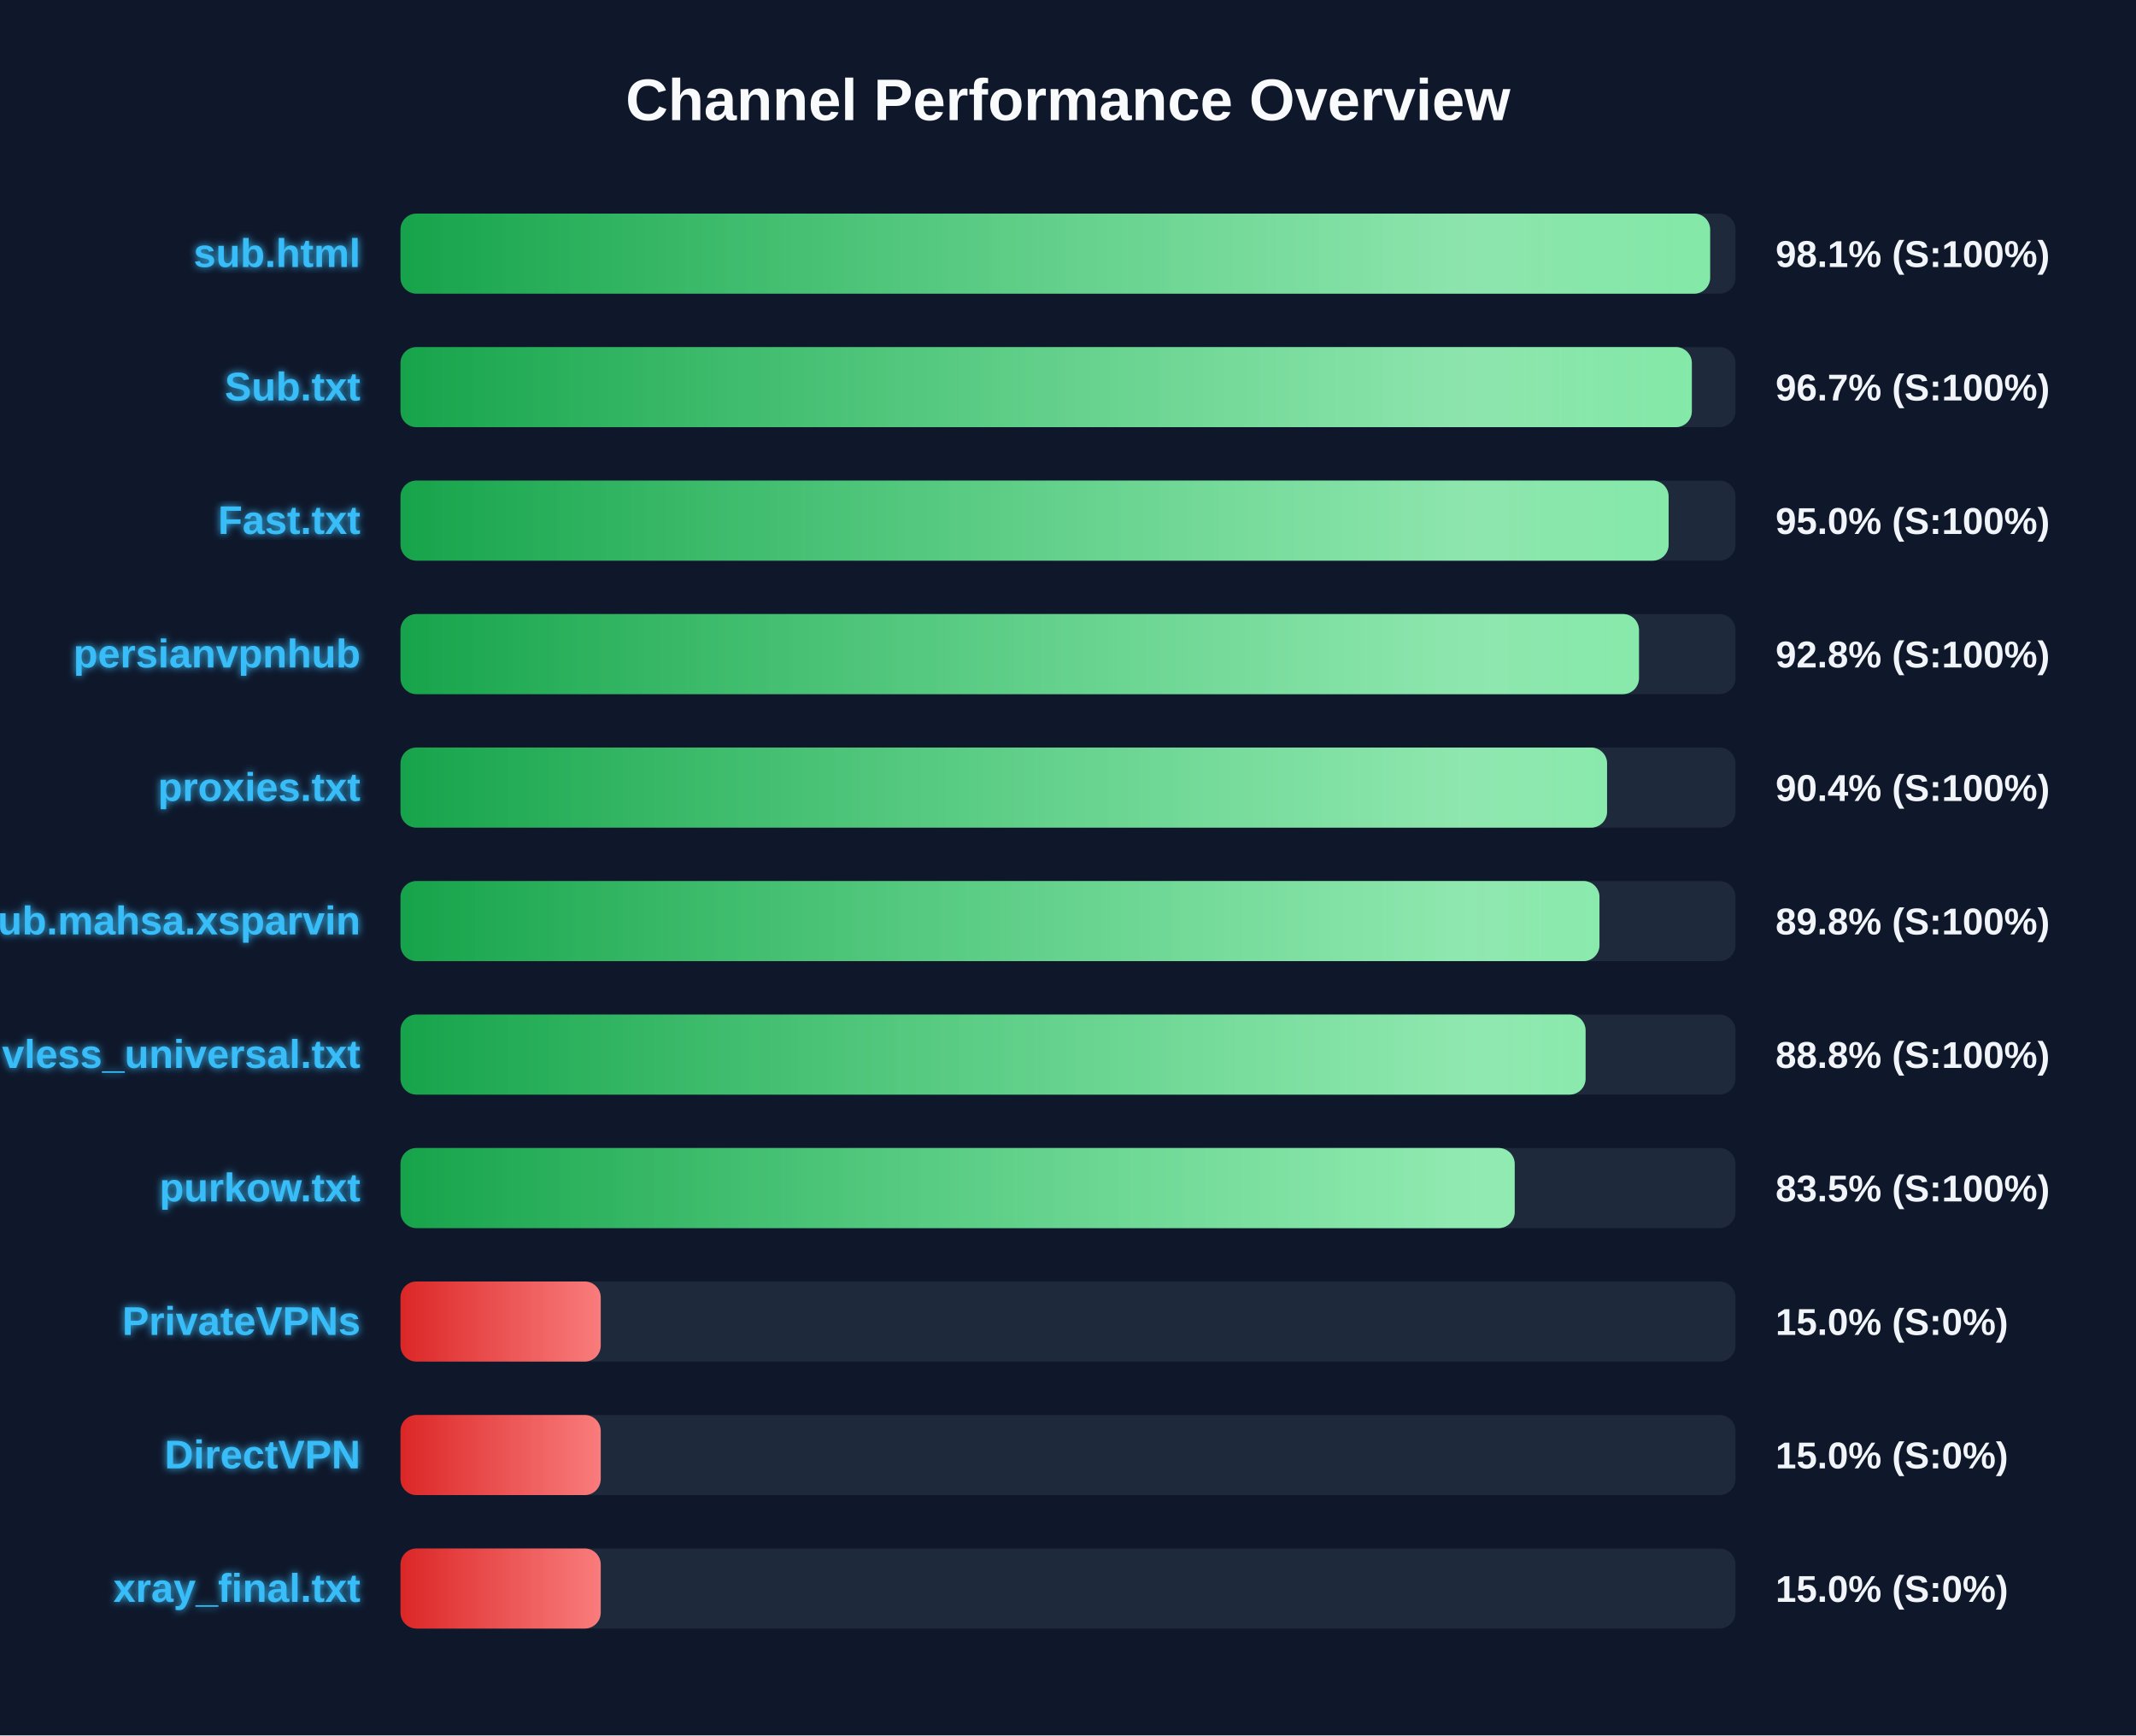
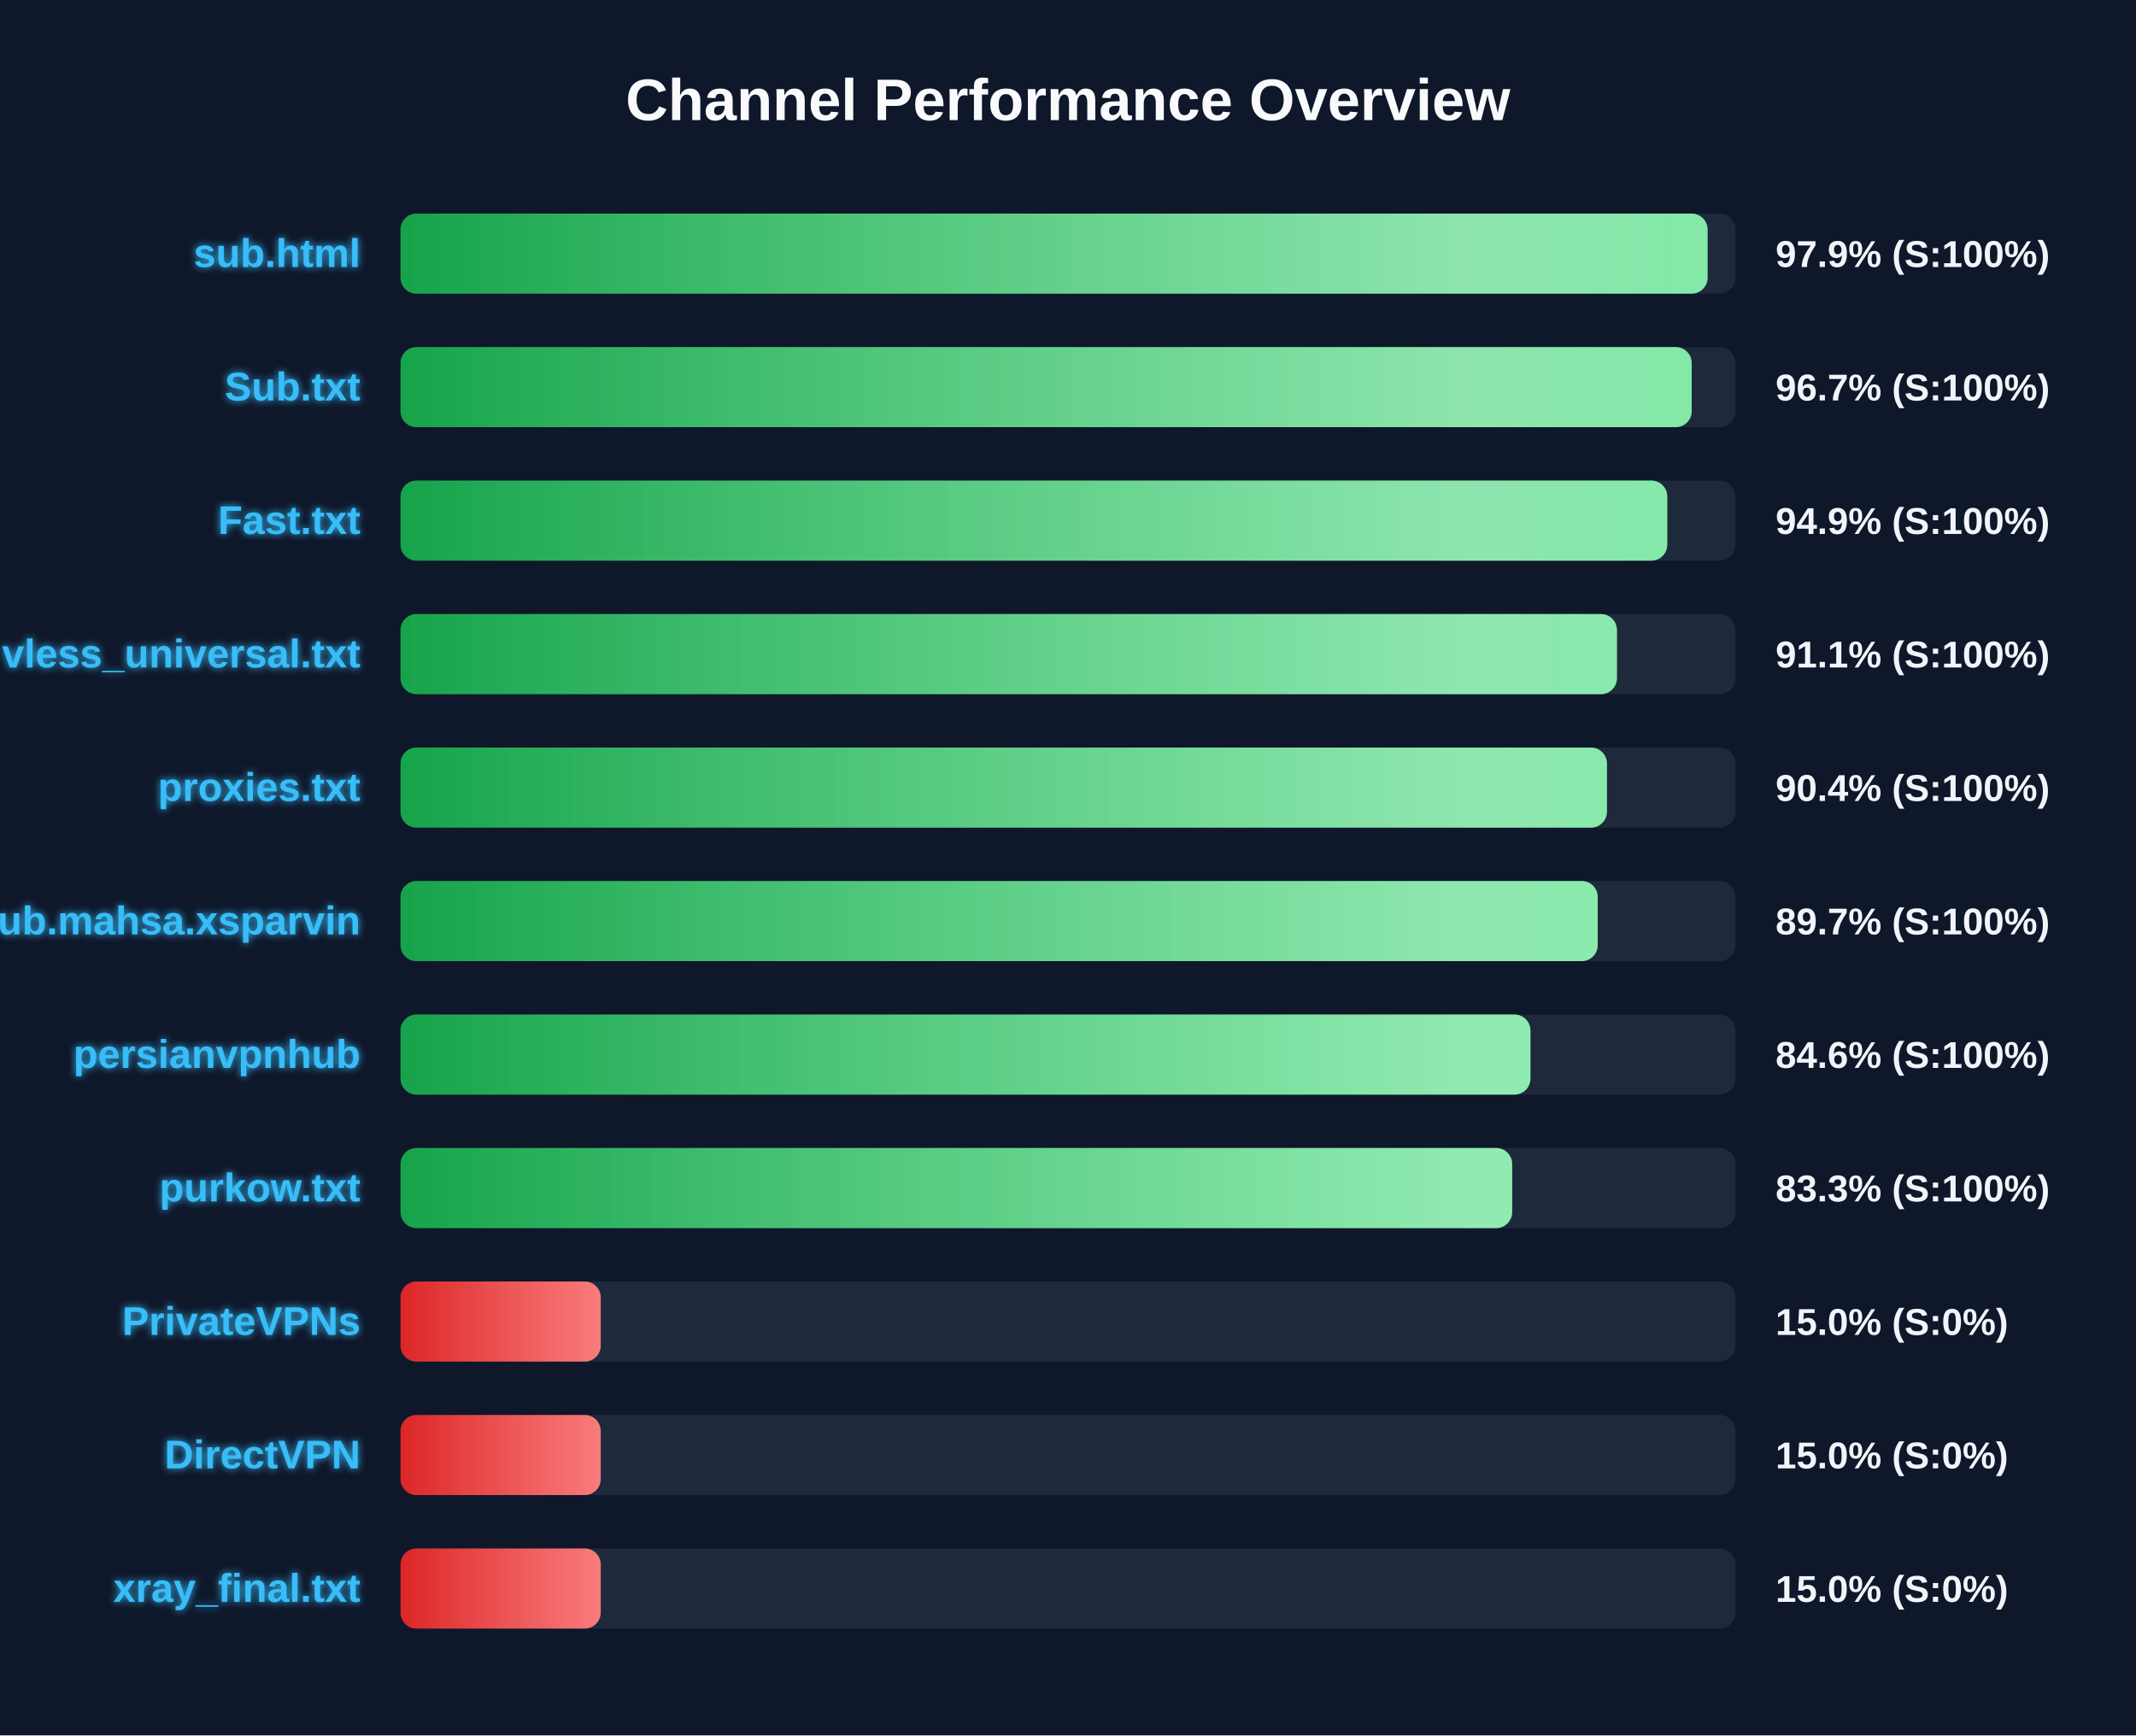
<svg xmlns="http://www.w3.org/2000/svg" width="800" height="650" version="1.1">
  <defs>
    <linearGradient id="grad-green" x1="0%" y1="0%" x2="100%" y2="0%">
      <stop offset="0%" stop-color="#16a34a" />
      <stop offset="100%" stop-color="#4ade80" />
    </linearGradient>
    <linearGradient id="grad-yellow" x1="0%" y1="0%" x2="100%" y2="0%">
      <stop offset="0%" stop-color="#ca8a04" />
      <stop offset="100%" stop-color="#fde047" />
    </linearGradient>
    <linearGradient id="grad-red" x1="0%" y1="0%" x2="100%" y2="0%">
      <stop offset="0%" stop-color="#dc2626" />
      <stop offset="100%" stop-color="#f87171" />
    </linearGradient>
    <linearGradient id="shimmer" x1="0%" y1="0%" x2="100%" y2="0%">
      <stop offset="0%" stop-color="rgba(255,255,255,0)" />
      <stop offset="50%" stop-color="rgba(255,255,255,0.4)" />
      <stop offset="100%" stop-color="rgba(255,255,255,0)" />
    </linearGradient>
    <filter id="glow" x="-20%" y="-20%" width="140%" height="140%">
      <feGaussianBlur stdDeviation="1.5" result="blur" />
      <feComposite in="SourceGraphic" in2="blur" operator="over" />
    </filter>
  </defs>
  <style>
        .bg-rect { fill: #0f172a; }
        .title { font: bold 22px 'Segoe UI', Arial, sans-serif; fill: #f8fafc; }
        .row { font: bold 15px 'Segoe UI', Arial, sans-serif; fill: #38bdf8; filter: url(#glow); }
        .score { font: bold 14px 'Segoe UI', Arial, sans-serif; fill: #f1f5f9; }
        @keyframes shimmer-anim {
            0% { transform: translateX(-100%); }
            100% { transform: translateX(200%); }
        }
        .shimmer-rect {
            animation: shimmer-anim 2.5s infinite linear;
        }
    </style>
  <rect width="100%" height="100%" class="bg-rect" />
  <text x="400" y="45" text-anchor="middle" class="title">Channel Performance Overview</text>
  <rect x="150" y="80" width="500" height="30" fill="#1e293b" rx="6" />
  <clipPath id="clip-0">
-     <rect x="150" y="80" width="490.5" height="30" rx="6" />
+     <rect x="150" y="80" width="489.55" height="30" rx="6" />
  </clipPath>
-   <rect x="150" y="80" width="490.5" height="30" fill="url(#grad-green)" rx="6" />
+   <rect x="150" y="80" width="489.55" height="30" fill="url(#grad-green)" rx="6" />
  <g clip-path="url(#clip-0)">
    <rect x="150" y="80" width="100%" height="30" fill="url(#shimmer)" class="shimmer-rect" />
  </g>
  <text x="135" y="100" text-anchor="end" class="row">sub.html</text>
-   <text x="665" y="100" text-anchor="start" class="score">98.1% (S:100%)</text>
+   <text x="665" y="100" text-anchor="start" class="score">97.9% (S:100%)</text>
  <rect x="150" y="130" width="500" height="30" fill="#1e293b" rx="6" />
  <clipPath id="clip-1">
-     <rect x="150" y="130" width="483.65" height="30" rx="6" />
+     <rect x="150" y="130" width="483.6" height="30" rx="6" />
  </clipPath>
-   <rect x="150" y="130" width="483.65" height="30" fill="url(#grad-green)" rx="6" />
+   <rect x="150" y="130" width="483.6" height="30" fill="url(#grad-green)" rx="6" />
  <g clip-path="url(#clip-1)">
    <rect x="150" y="130" width="100%" height="30" fill="url(#shimmer)" class="shimmer-rect" />
  </g>
  <text x="135" y="150" text-anchor="end" class="row">Sub.txt</text>
  <text x="665" y="150" text-anchor="start" class="score">96.7% (S:100%)</text>
  <rect x="150" y="180" width="500" height="30" fill="#1e293b" rx="6" />
  <clipPath id="clip-2">
-     <rect x="150" y="180" width="474.95" height="30" rx="6" />
+     <rect x="150" y="180" width="474.45" height="30" rx="6" />
  </clipPath>
-   <rect x="150" y="180" width="474.95" height="30" fill="url(#grad-green)" rx="6" />
+   <rect x="150" y="180" width="474.45" height="30" fill="url(#grad-green)" rx="6" />
  <g clip-path="url(#clip-2)">
    <rect x="150" y="180" width="100%" height="30" fill="url(#shimmer)" class="shimmer-rect" />
  </g>
  <text x="135" y="200" text-anchor="end" class="row">Fast.txt</text>
-   <text x="665" y="200" text-anchor="start" class="score">95.0% (S:100%)</text>
+   <text x="665" y="200" text-anchor="start" class="score">94.9% (S:100%)</text>
  <rect x="150" y="230" width="500" height="30" fill="#1e293b" rx="6" />
  <clipPath id="clip-3">
-     <rect x="150" y="230" width="463.85" height="30" rx="6" />
+     <rect x="150" y="230" width="455.6" height="30" rx="6" />
  </clipPath>
-   <rect x="150" y="230" width="463.85" height="30" fill="url(#grad-green)" rx="6" />
+   <rect x="150" y="230" width="455.6" height="30" fill="url(#grad-green)" rx="6" />
  <g clip-path="url(#clip-3)">
    <rect x="150" y="230" width="100%" height="30" fill="url(#shimmer)" class="shimmer-rect" />
  </g>
-   <text x="135" y="250" text-anchor="end" class="row">persianvpnhub</text>
-   <text x="665" y="250" text-anchor="start" class="score">92.8% (S:100%)</text>
+   <text x="135" y="250" text-anchor="end" class="row">vless_universal.txt</text>
+   <text x="665" y="250" text-anchor="start" class="score">91.1% (S:100%)</text>
  <rect x="150" y="280" width="500" height="30" fill="#1e293b" rx="6" />
  <clipPath id="clip-4">
-     <rect x="150" y="280" width="451.9" height="30" rx="6" />
+     <rect x="150" y="280" width="451.85" height="30" rx="6" />
  </clipPath>
-   <rect x="150" y="280" width="451.9" height="30" fill="url(#grad-green)" rx="6" />
+   <rect x="150" y="280" width="451.85" height="30" fill="url(#grad-green)" rx="6" />
  <g clip-path="url(#clip-4)">
    <rect x="150" y="280" width="100%" height="30" fill="url(#shimmer)" class="shimmer-rect" />
  </g>
  <text x="135" y="300" text-anchor="end" class="row">proxies.txt</text>
  <text x="665" y="300" text-anchor="start" class="score">90.4% (S:100%)</text>
  <rect x="150" y="330" width="500" height="30" fill="#1e293b" rx="6" />
  <clipPath id="clip-5">
-     <rect x="150" y="330" width="449.05" height="30" rx="6" />
+     <rect x="150" y="330" width="448.4" height="30" rx="6" />
  </clipPath>
-   <rect x="150" y="330" width="449.05" height="30" fill="url(#grad-green)" rx="6" />
+   <rect x="150" y="330" width="448.4" height="30" fill="url(#grad-green)" rx="6" />
  <g clip-path="url(#clip-5)">
    <rect x="150" y="330" width="100%" height="30" fill="url(#shimmer)" class="shimmer-rect" />
  </g>
  <text x="135" y="350" text-anchor="end" class="row">Sub.mahsa.xsparvin</text>
-   <text x="665" y="350" text-anchor="start" class="score">89.8% (S:100%)</text>
+   <text x="665" y="350" text-anchor="start" class="score">89.7% (S:100%)</text>
  <rect x="150" y="380" width="500" height="30" fill="#1e293b" rx="6" />
  <clipPath id="clip-6">
-     <rect x="150" y="380" width="443.85" height="30" rx="6" />
+     <rect x="150" y="380" width="423.2" height="30" rx="6" />
  </clipPath>
-   <rect x="150" y="380" width="443.85" height="30" fill="url(#grad-green)" rx="6" />
+   <rect x="150" y="380" width="423.2" height="30" fill="url(#grad-green)" rx="6" />
  <g clip-path="url(#clip-6)">
    <rect x="150" y="380" width="100%" height="30" fill="url(#shimmer)" class="shimmer-rect" />
  </g>
-   <text x="135" y="400" text-anchor="end" class="row">vless_universal.txt</text>
-   <text x="665" y="400" text-anchor="start" class="score">88.8% (S:100%)</text>
+   <text x="135" y="400" text-anchor="end" class="row">persianvpnhub</text>
+   <text x="665" y="400" text-anchor="start" class="score">84.6% (S:100%)</text>
  <rect x="150" y="430" width="500" height="30" fill="#1e293b" rx="6" />
  <clipPath id="clip-7">
-     <rect x="150" y="430" width="417.3" height="30" rx="6" />
+     <rect x="150" y="430" width="416.35" height="30" rx="6" />
  </clipPath>
-   <rect x="150" y="430" width="417.3" height="30" fill="url(#grad-green)" rx="6" />
+   <rect x="150" y="430" width="416.35" height="30" fill="url(#grad-green)" rx="6" />
  <g clip-path="url(#clip-7)">
    <rect x="150" y="430" width="100%" height="30" fill="url(#shimmer)" class="shimmer-rect" />
  </g>
  <text x="135" y="450" text-anchor="end" class="row">purkow.txt</text>
-   <text x="665" y="450" text-anchor="start" class="score">83.5% (S:100%)</text>
+   <text x="665" y="450" text-anchor="start" class="score">83.3% (S:100%)</text>
  <rect x="150" y="480" width="500" height="30" fill="#1e293b" rx="6" />
  <clipPath id="clip-8">
    <rect x="150" y="480" width="75.0" height="30" rx="6" />
  </clipPath>
  <rect x="150" y="480" width="75.0" height="30" fill="url(#grad-red)" rx="6" />
  <g clip-path="url(#clip-8)">
    <rect x="150" y="480" width="100%" height="30" fill="url(#shimmer)" class="shimmer-rect" />
  </g>
  <text x="135" y="500" text-anchor="end" class="row">PrivateVPNs</text>
  <text x="665" y="500" text-anchor="start" class="score">15.0% (S:0%)</text>
  <rect x="150" y="530" width="500" height="30" fill="#1e293b" rx="6" />
  <clipPath id="clip-9">
    <rect x="150" y="530" width="75.0" height="30" rx="6" />
  </clipPath>
  <rect x="150" y="530" width="75.0" height="30" fill="url(#grad-red)" rx="6" />
  <g clip-path="url(#clip-9)">
    <rect x="150" y="530" width="100%" height="30" fill="url(#shimmer)" class="shimmer-rect" />
  </g>
  <text x="135" y="550" text-anchor="end" class="row">DirectVPN</text>
  <text x="665" y="550" text-anchor="start" class="score">15.0% (S:0%)</text>
  <rect x="150" y="580" width="500" height="30" fill="#1e293b" rx="6" />
  <clipPath id="clip-10">
    <rect x="150" y="580" width="75.0" height="30" rx="6" />
  </clipPath>
  <rect x="150" y="580" width="75.0" height="30" fill="url(#grad-red)" rx="6" />
  <g clip-path="url(#clip-10)">
    <rect x="150" y="580" width="100%" height="30" fill="url(#shimmer)" class="shimmer-rect" />
  </g>
  <text x="135" y="600" text-anchor="end" class="row">xray_final.txt</text>
  <text x="665" y="600" text-anchor="start" class="score">15.0% (S:0%)</text>
</svg>
